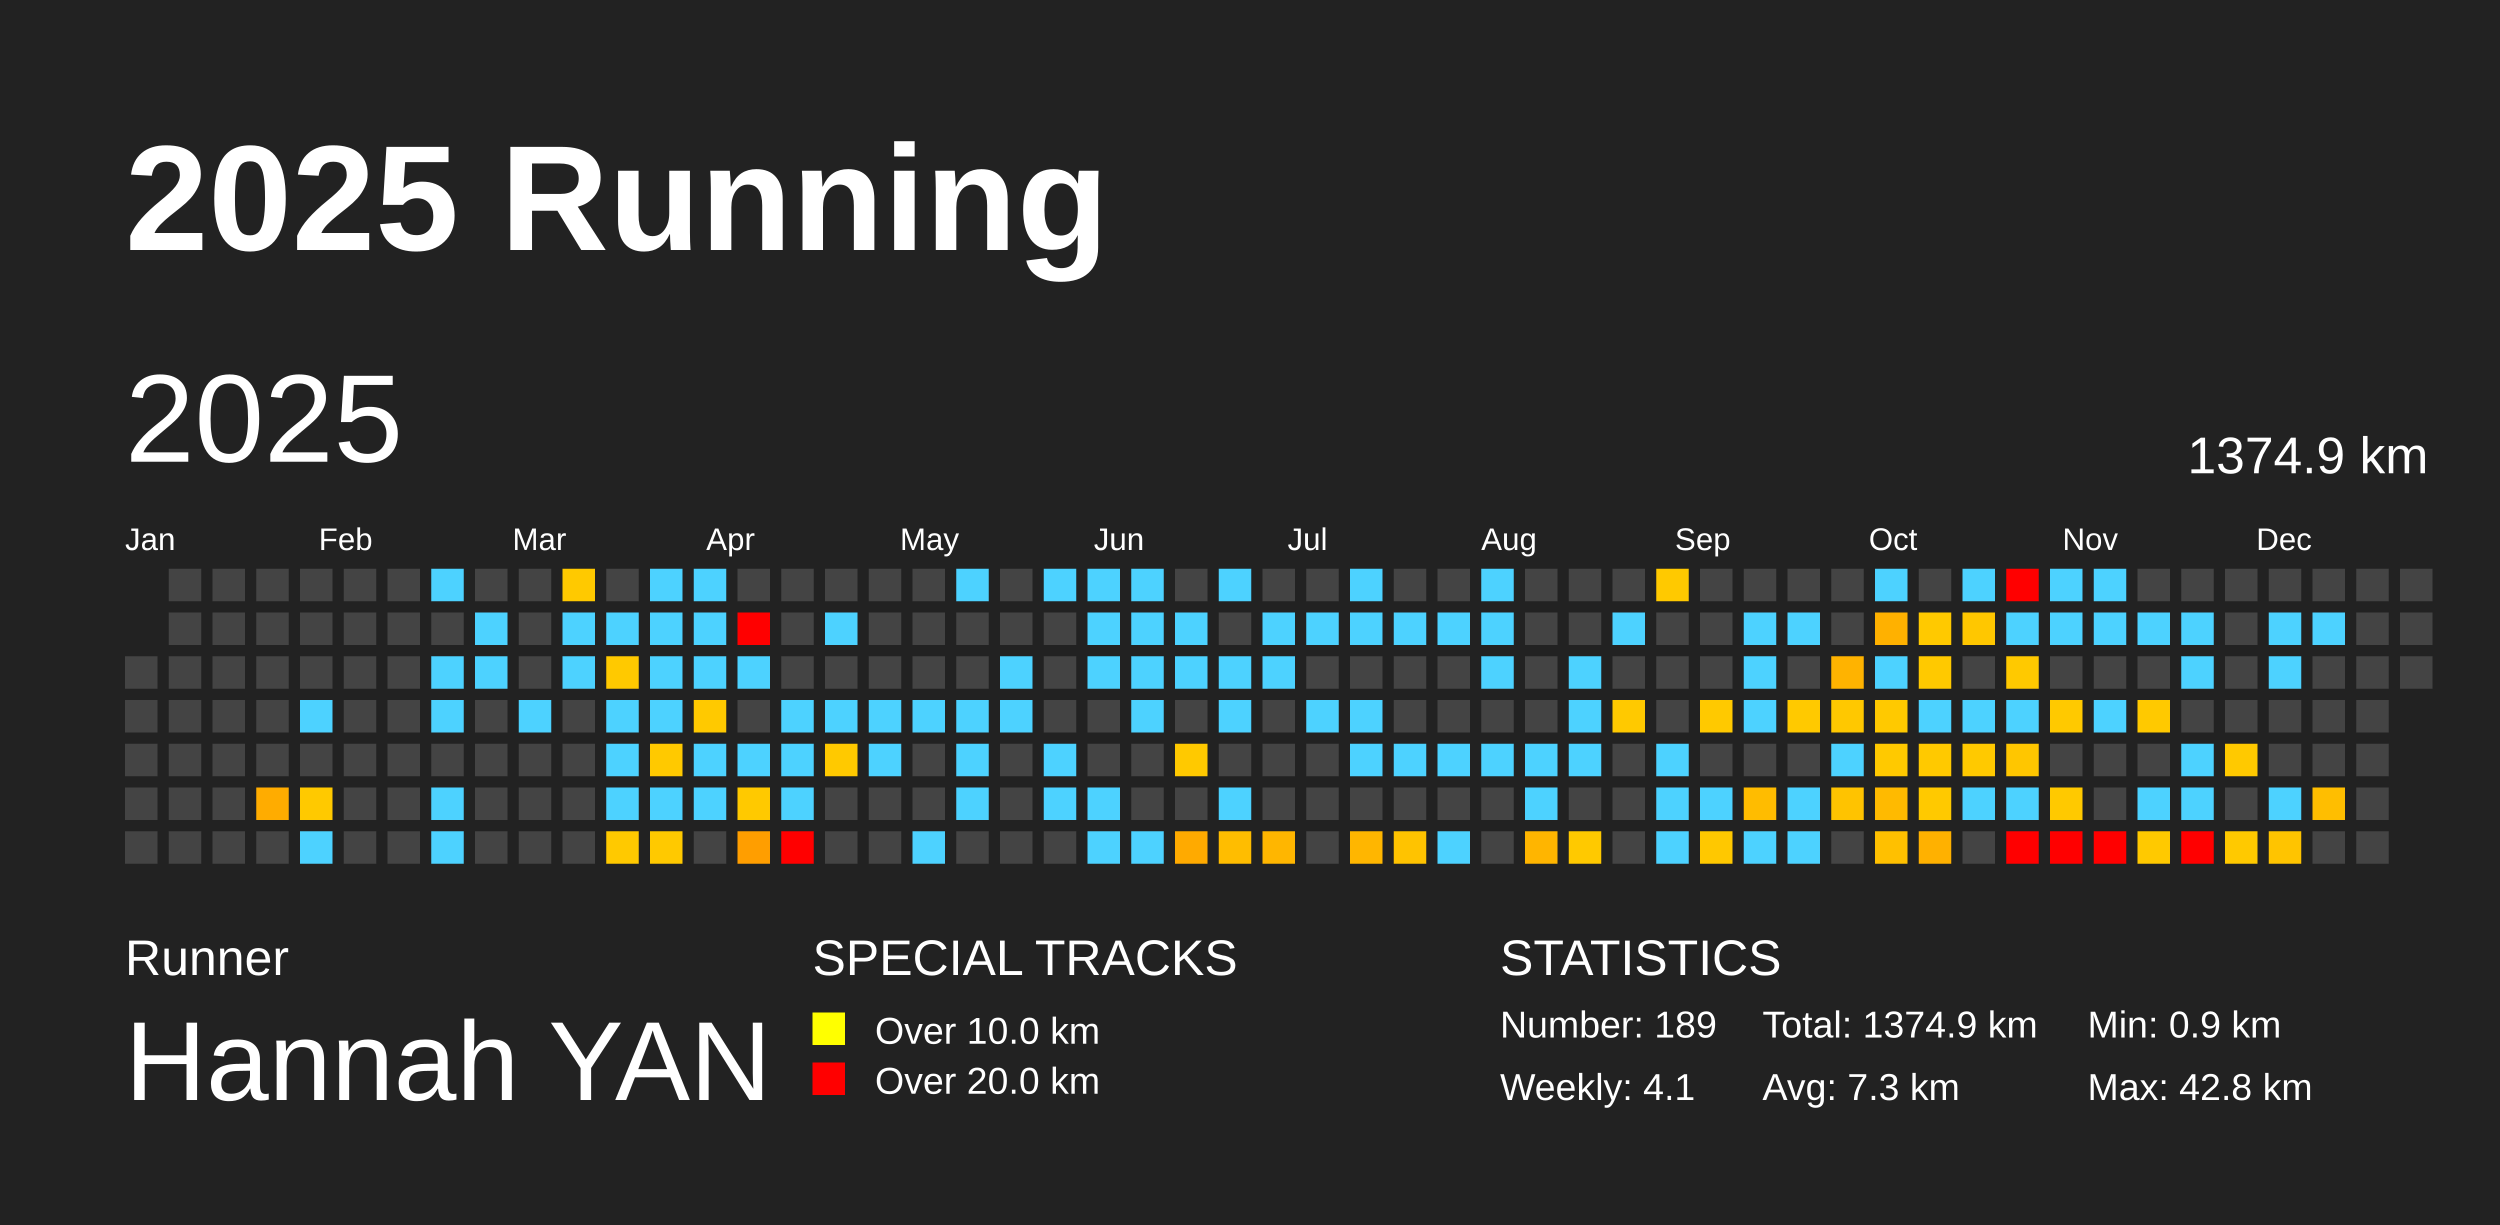
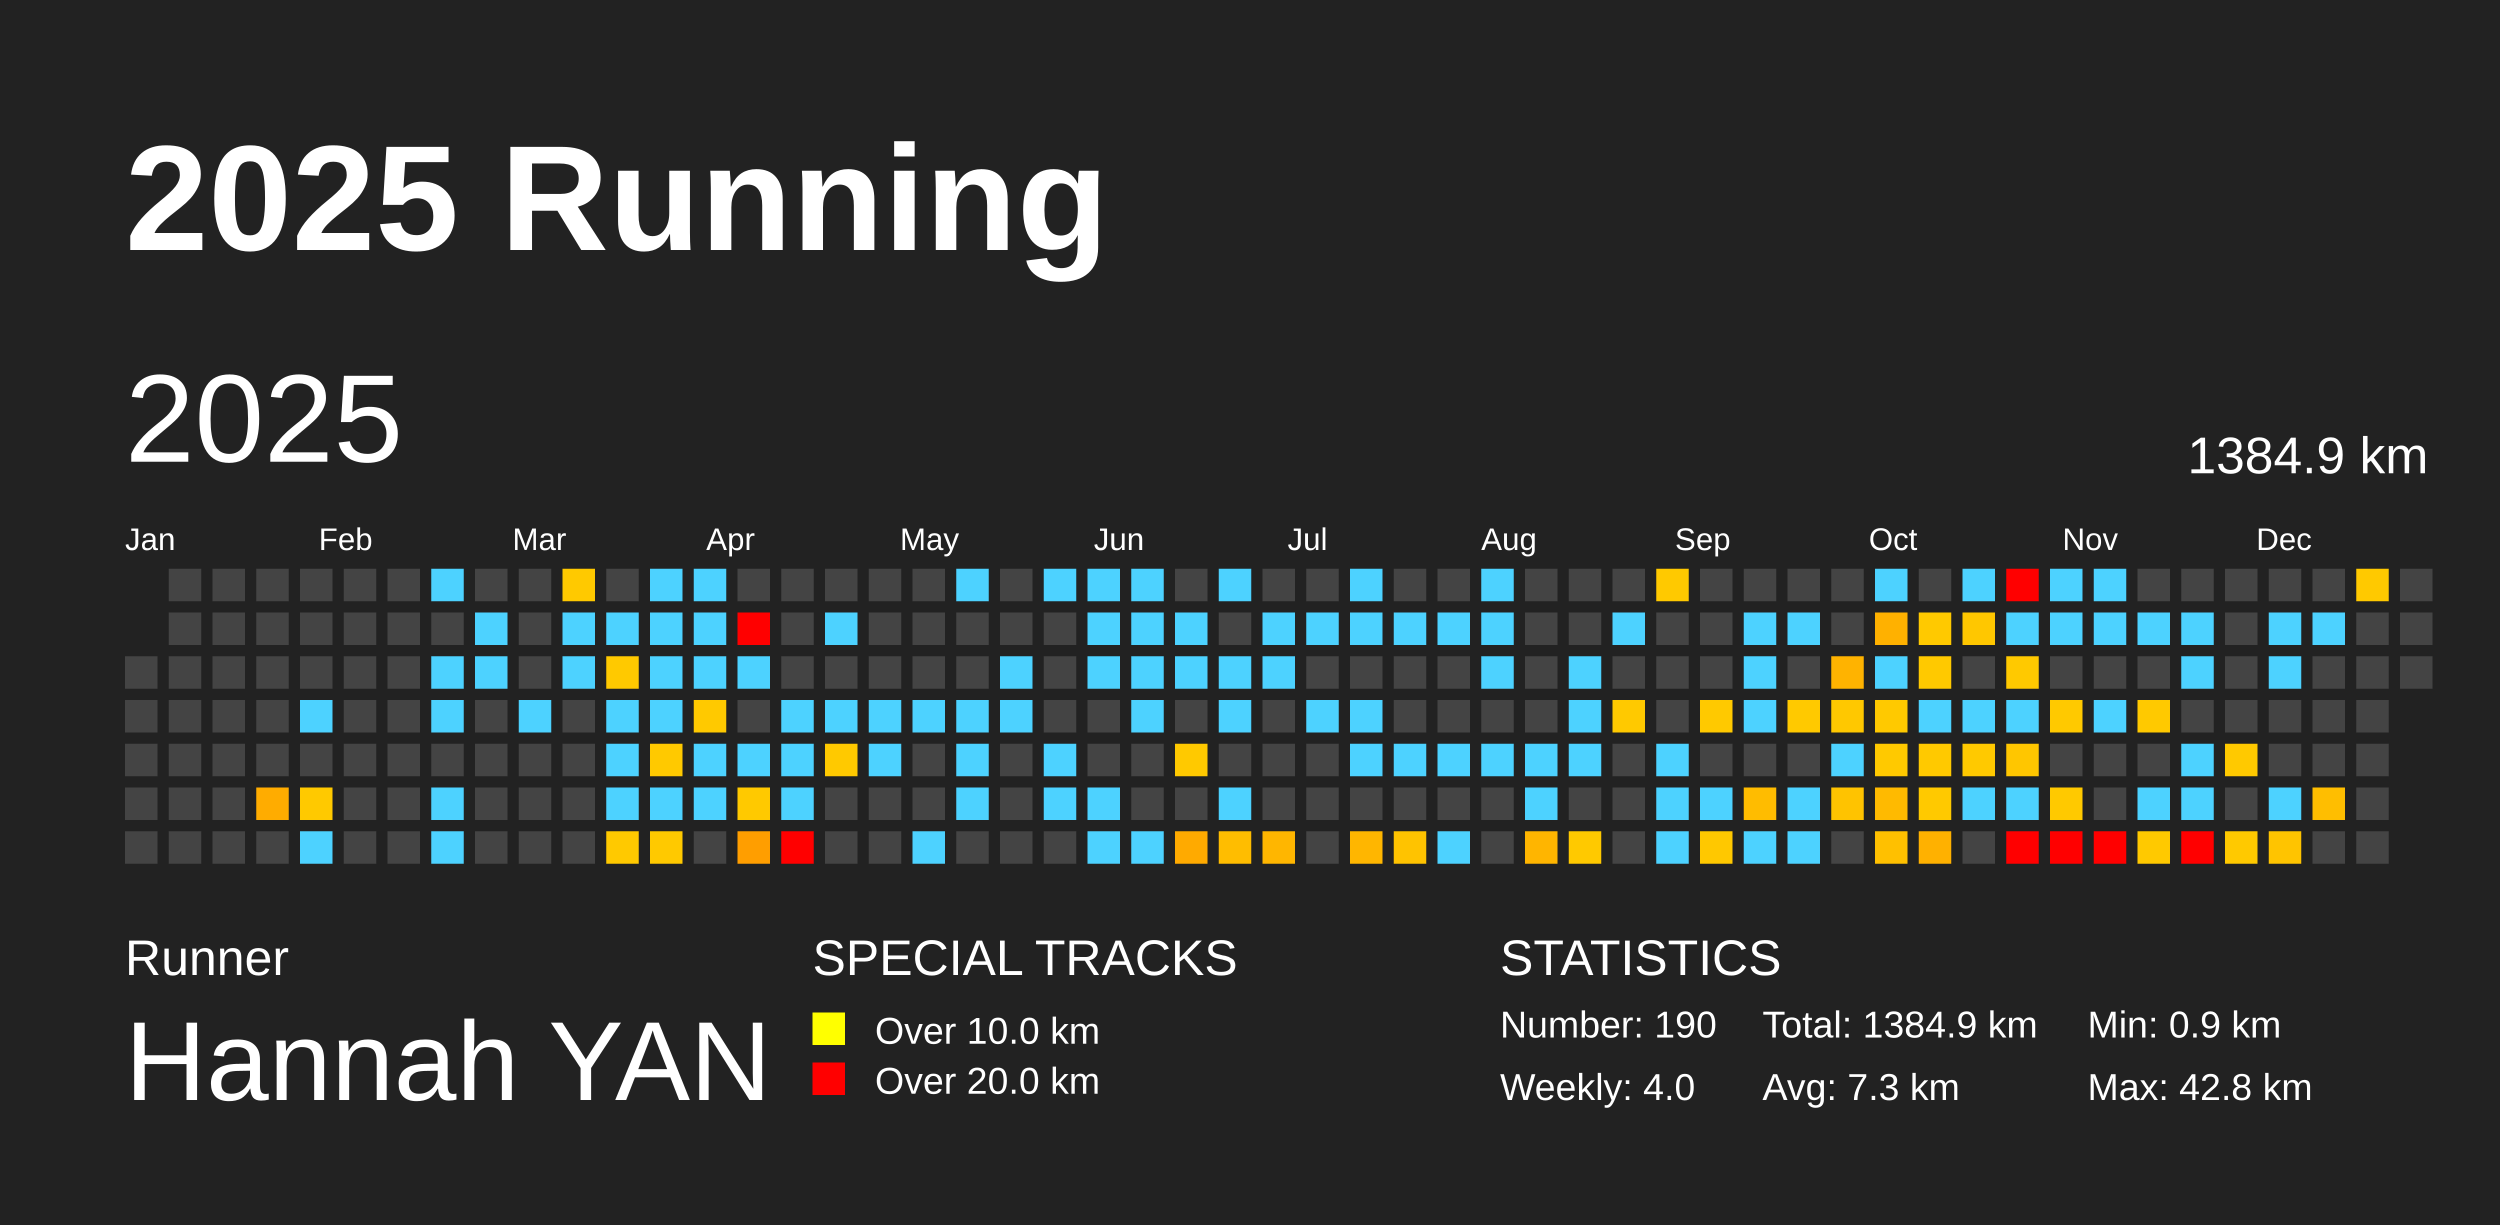
<svg xmlns="http://www.w3.org/2000/svg" baseProfile="full" height="98mm" version="1.1" viewBox="0,0,200,98" width="200mm">
  <defs />
  <rect fill="#222222" height="98" width="200" x="0" y="0" />
  <text fill="#FFFFFF" style="font-size:12px; font-family:Arial; font-weight:bold;" x="10" y="20">2025 Running</text>
  <text fill="#FFFFFF" style="font-size:4px; font-family:Arial" x="10" y="78">Runner</text>
  <text fill="#FFFFFF" style="font-size:9px; font-family:Arial" x="10" y="88">Hannah YAN</text>
  <text fill="#FFFFFF" style="font-size:4px; font-family:Arial" x="65" y="78">SPECIAL TRACKS</text>
  <rect fill="yellow" height="2.6" width="2.6" x="65" y="81" />
  <text fill="#FFFFFF" style="font-size:3px; font-family:Arial" x="70" y="83.5">Over 10.0 km</text>
  <rect fill="red" height="2.6" width="2.6" x="65" y="85" />
  <text fill="#FFFFFF" style="font-size:3px; font-family:Arial" x="70" y="87.5">Over 20.0 km</text>
  <text fill="#FFFFFF" style="font-size:4px; font-family:Arial" x="120" y="78">STATISTICS</text>
-   <text fill="#FFFFFF" style="font-size:3px; font-family:Arial" x="120" y="83">Number: 189</text>
-   <text fill="#FFFFFF" style="font-size:3px; font-family:Arial" x="120" y="88">Weekly: 4.1</text>
-   <text fill="#FFFFFF" style="font-size:3px; font-family:Arial" x="141" y="83">Total: 1374.9 km</text>
+   <text fill="#FFFFFF" style="font-size:3px; font-family:Arial" x="120" y="83">Number: 190</text>
+   <text fill="#FFFFFF" style="font-size:3px; font-family:Arial" x="120" y="88">Weekly: 4.0</text>
+   <text fill="#FFFFFF" style="font-size:3px; font-family:Arial" x="141" y="83">Total: 1384.9 km</text>
  <text fill="#FFFFFF" style="font-size:3px; font-family:Arial" x="141" y="88">Avg: 7.3 km</text>
  <text fill="#FFFFFF" style="font-size:3px; font-family:Arial" x="167" y="83">Min: 0.9 km</text>
  <text fill="#FFFFFF" style="font-size:3px; font-family:Arial" x="167" y="88">Max: 42.8 km</text>
  <text dominant-baseline="hanging" fill="#FFFFFF" style="font-size:10.0px; font-family:Arial;" x="10" y="30">2025</text>
-   <text dominant-baseline="hanging" fill="#FFFFFF" style="font-size:4.125px; font-family:Arial;" x="175" y="35">1374.9 km</text>
+   <text dominant-baseline="hanging" fill="#FFFFFF" style="font-size:4.125px; font-family:Arial;" x="175" y="35">1384.9 km</text>
  <text fill="#FFFFFF" style="font-size:2.5px; font-family:Arial" x="10.0" y="44">Jan</text>
  <text fill="#FFFFFF" style="font-size:2.5px; font-family:Arial" x="25.5" y="44">Feb</text>
  <text fill="#FFFFFF" style="font-size:2.5px; font-family:Arial" x="41.0" y="44">Mar</text>
  <text fill="#FFFFFF" style="font-size:2.5px; font-family:Arial" x="56.5" y="44">Apr</text>
  <text fill="#FFFFFF" style="font-size:2.5px; font-family:Arial" x="72.0" y="44">May</text>
  <text fill="#FFFFFF" style="font-size:2.5px; font-family:Arial" x="87.5" y="44">Jun</text>
  <text fill="#FFFFFF" style="font-size:2.5px; font-family:Arial" x="103.0" y="44">Jul</text>
  <text fill="#FFFFFF" style="font-size:2.5px; font-family:Arial" x="118.5" y="44">Aug</text>
  <text fill="#FFFFFF" style="font-size:2.5px; font-family:Arial" x="134.0" y="44">Sep</text>
  <text fill="#FFFFFF" style="font-size:2.5px; font-family:Arial" x="149.5" y="44">Oct</text>
  <text fill="#FFFFFF" style="font-size:2.5px; font-family:Arial" x="165.0" y="44">Nov</text>
  <text fill="#FFFFFF" style="font-size:2.5px; font-family:Arial" x="180.5" y="44">Dec</text>
  <rect fill="#444444" height="2.6" width="2.6" x="10.0" y="52.5" />
  <rect fill="#444444" height="2.6" width="2.6" x="10.0" y="56.0" />
  <rect fill="#444444" height="2.6" width="2.6" x="10.0" y="59.5" />
  <rect fill="#444444" height="2.6" width="2.6" x="10.0" y="63.0" />
  <rect fill="#444444" height="2.6" width="2.6" x="10.0" y="66.5" />
  <rect fill="#444444" height="2.6" width="2.6" x="13.5" y="45.5" />
  <rect fill="#444444" height="2.6" width="2.6" x="13.5" y="49.0" />
  <rect fill="#444444" height="2.6" width="2.6" x="13.5" y="52.5" />
  <rect fill="#444444" height="2.6" width="2.6" x="13.5" y="56.0" />
  <rect fill="#444444" height="2.6" width="2.6" x="13.5" y="59.5" />
  <rect fill="#444444" height="2.6" width="2.6" x="13.5" y="63.0" />
  <rect fill="#444444" height="2.6" width="2.6" x="13.5" y="66.5" />
  <rect fill="#444444" height="2.6" width="2.6" x="17.0" y="45.5" />
  <rect fill="#444444" height="2.6" width="2.6" x="17.0" y="49.0" />
  <rect fill="#444444" height="2.6" width="2.6" x="17.0" y="52.5" />
  <rect fill="#444444" height="2.6" width="2.6" x="17.0" y="56.0" />
  <rect fill="#444444" height="2.6" width="2.6" x="17.0" y="59.5" />
  <rect fill="#444444" height="2.6" width="2.6" x="17.0" y="63.0" />
  <rect fill="#444444" height="2.6" width="2.6" x="17.0" y="66.5" />
  <rect fill="#444444" height="2.6" width="2.6" x="20.5" y="45.5" />
  <rect fill="#444444" height="2.6" width="2.6" x="20.5" y="49.0" />
  <rect fill="#444444" height="2.6" width="2.6" x="20.5" y="52.5" />
  <rect fill="#444444" height="2.6" width="2.6" x="20.5" y="56.0" />
  <rect fill="#444444" height="2.6" width="2.6" x="20.5" y="59.5" />
  <rect fill="#ffac00" height="2.6" width="2.6" x="20.5" y="63.0" />
  <rect fill="#444444" height="2.6" width="2.6" x="20.5" y="66.5" />
  <rect fill="#444444" height="2.6" width="2.6" x="24.0" y="45.5" />
  <rect fill="#444444" height="2.6" width="2.6" x="24.0" y="49.0" />
  <rect fill="#444444" height="2.6" width="2.6" x="24.0" y="52.5" />
  <rect fill="#4dd2ff" height="2.6" width="2.6" x="24.0" y="56.0" />
  <rect fill="#444444" height="2.6" width="2.6" x="24.0" y="59.5" />
  <rect fill="#ffc900" height="2.6" width="2.6" x="24.0" y="63.0" />
  <rect fill="#4dd2ff" height="2.6" width="2.6" x="24.0" y="66.5" />
  <rect fill="#444444" height="2.6" width="2.6" x="27.5" y="45.5" />
  <rect fill="#444444" height="2.6" width="2.6" x="27.5" y="49.0" />
  <rect fill="#444444" height="2.6" width="2.6" x="27.5" y="52.5" />
  <rect fill="#444444" height="2.6" width="2.6" x="27.5" y="56.0" />
  <rect fill="#444444" height="2.6" width="2.6" x="27.5" y="59.5" />
  <rect fill="#444444" height="2.6" width="2.6" x="27.5" y="63.0" />
  <rect fill="#444444" height="2.6" width="2.6" x="27.5" y="66.5" />
  <rect fill="#444444" height="2.6" width="2.6" x="31.0" y="45.5" />
  <rect fill="#444444" height="2.6" width="2.6" x="31.0" y="49.0" />
  <rect fill="#444444" height="2.6" width="2.6" x="31.0" y="52.5" />
  <rect fill="#444444" height="2.6" width="2.6" x="31.0" y="56.0" />
  <rect fill="#444444" height="2.6" width="2.6" x="31.0" y="59.5" />
  <rect fill="#444444" height="2.6" width="2.6" x="31.0" y="63.0" />
  <rect fill="#444444" height="2.6" width="2.6" x="31.0" y="66.5" />
  <rect fill="#4dd2ff" height="2.6" width="2.6" x="34.5" y="45.5" />
  <rect fill="#444444" height="2.6" width="2.6" x="34.5" y="49.0" />
  <rect fill="#4dd2ff" height="2.6" width="2.6" x="34.5" y="52.5" />
  <rect fill="#4dd2ff" height="2.6" width="2.6" x="34.5" y="56.0" />
  <rect fill="#444444" height="2.6" width="2.6" x="34.5" y="59.5" />
  <rect fill="#4dd2ff" height="2.6" width="2.6" x="34.5" y="63.0" />
  <rect fill="#4dd2ff" height="2.6" width="2.6" x="34.5" y="66.5" />
  <rect fill="#444444" height="2.6" width="2.6" x="38.0" y="45.5" />
  <rect fill="#4dd2ff" height="2.6" width="2.6" x="38.0" y="49.0" />
  <rect fill="#4dd2ff" height="2.6" width="2.6" x="38.0" y="52.5" />
  <rect fill="#444444" height="2.6" width="2.6" x="38.0" y="56.0" />
  <rect fill="#444444" height="2.6" width="2.6" x="38.0" y="59.5" />
  <rect fill="#444444" height="2.6" width="2.6" x="38.0" y="63.0" />
  <rect fill="#444444" height="2.6" width="2.6" x="38.0" y="66.5" />
  <rect fill="#444444" height="2.6" width="2.6" x="41.5" y="45.5" />
  <rect fill="#444444" height="2.6" width="2.6" x="41.5" y="49.0" />
  <rect fill="#444444" height="2.6" width="2.6" x="41.5" y="52.5" />
  <rect fill="#4dd2ff" height="2.6" width="2.6" x="41.5" y="56.0" />
  <rect fill="#444444" height="2.6" width="2.6" x="41.5" y="59.5" />
  <rect fill="#444444" height="2.6" width="2.6" x="41.5" y="63.0" />
  <rect fill="#444444" height="2.6" width="2.6" x="41.5" y="66.5" />
  <rect fill="#ffc900" height="2.6" width="2.6" x="45.0" y="45.5" />
  <rect fill="#4dd2ff" height="2.6" width="2.6" x="45.0" y="49.0" />
  <rect fill="#4dd2ff" height="2.6" width="2.6" x="45.0" y="52.5" />
  <rect fill="#444444" height="2.6" width="2.6" x="45.0" y="56.0" />
  <rect fill="#444444" height="2.6" width="2.6" x="45.0" y="59.5" />
  <rect fill="#444444" height="2.6" width="2.6" x="45.0" y="63.0" />
  <rect fill="#444444" height="2.6" width="2.6" x="45.0" y="66.5" />
  <rect fill="#444444" height="2.6" width="2.6" x="48.5" y="45.5" />
  <rect fill="#4dd2ff" height="2.6" width="2.6" x="48.5" y="49.0" />
  <rect fill="#ffc900" height="2.6" width="2.6" x="48.5" y="52.5" />
  <rect fill="#4dd2ff" height="2.6" width="2.6" x="48.5" y="56.0" />
  <rect fill="#4dd2ff" height="2.6" width="2.6" x="48.5" y="59.5" />
  <rect fill="#4dd2ff" height="2.6" width="2.6" x="48.5" y="63.0" />
  <rect fill="#ffc900" height="2.6" width="2.6" x="48.5" y="66.5" />
  <rect fill="#4dd2ff" height="2.6" width="2.6" x="52.0" y="45.5" />
  <rect fill="#4dd2ff" height="2.6" width="2.6" x="52.0" y="49.0" />
  <rect fill="#4dd2ff" height="2.6" width="2.6" x="52.0" y="52.5" />
  <rect fill="#4dd2ff" height="2.6" width="2.6" x="52.0" y="56.0" />
  <rect fill="#ffc900" height="2.6" width="2.6" x="52.0" y="59.5" />
  <rect fill="#4dd2ff" height="2.6" width="2.6" x="52.0" y="63.0" />
  <rect fill="#ffc900" height="2.6" width="2.6" x="52.0" y="66.5" />
  <rect fill="#4dd2ff" height="2.6" width="2.6" x="55.5" y="45.5" />
  <rect fill="#4dd2ff" height="2.6" width="2.6" x="55.5" y="49.0" />
  <rect fill="#4dd2ff" height="2.6" width="2.6" x="55.5" y="52.5" />
  <rect fill="#ffc900" height="2.6" width="2.6" x="55.5" y="56.0" />
  <rect fill="#4dd2ff" height="2.6" width="2.6" x="55.5" y="59.5" />
  <rect fill="#4dd2ff" height="2.6" width="2.6" x="55.5" y="63.0" />
  <rect fill="#444444" height="2.6" width="2.6" x="55.5" y="66.5" />
  <rect fill="#444444" height="2.6" width="2.6" x="59.0" y="45.5" />
  <rect fill="red" height="2.6" width="2.6" x="59.0" y="49.0" />
  <rect fill="#4dd2ff" height="2.6" width="2.6" x="59.0" y="52.5" />
  <rect fill="#444444" height="2.6" width="2.6" x="59.0" y="56.0" />
  <rect fill="#4dd2ff" height="2.6" width="2.6" x="59.0" y="59.5" />
  <rect fill="#ffc900" height="2.6" width="2.6" x="59.0" y="63.0" />
  <rect fill="#ff9e00" height="2.6" width="2.6" x="59.0" y="66.5" />
  <rect fill="#444444" height="2.6" width="2.6" x="62.5" y="45.5" />
  <rect fill="#444444" height="2.6" width="2.6" x="62.5" y="49.0" />
  <rect fill="#444444" height="2.6" width="2.6" x="62.5" y="52.5" />
  <rect fill="#4dd2ff" height="2.6" width="2.6" x="62.5" y="56.0" />
  <rect fill="#4dd2ff" height="2.6" width="2.6" x="62.5" y="59.5" />
  <rect fill="#4dd2ff" height="2.6" width="2.6" x="62.5" y="63.0" />
  <rect fill="red" height="2.6" width="2.6" x="62.5" y="66.5" />
  <rect fill="#444444" height="2.6" width="2.6" x="66.0" y="45.5" />
  <rect fill="#4dd2ff" height="2.6" width="2.6" x="66.0" y="49.0" />
  <rect fill="#444444" height="2.6" width="2.6" x="66.0" y="52.5" />
  <rect fill="#4dd2ff" height="2.6" width="2.6" x="66.0" y="56.0" />
  <rect fill="#ffc900" height="2.6" width="2.6" x="66.0" y="59.5" />
  <rect fill="#444444" height="2.6" width="2.6" x="66.0" y="63.0" />
  <rect fill="#444444" height="2.6" width="2.6" x="66.0" y="66.5" />
  <rect fill="#444444" height="2.6" width="2.6" x="69.5" y="45.5" />
  <rect fill="#444444" height="2.6" width="2.6" x="69.5" y="49.0" />
  <rect fill="#444444" height="2.6" width="2.6" x="69.5" y="52.5" />
  <rect fill="#4dd2ff" height="2.6" width="2.6" x="69.5" y="56.0" />
  <rect fill="#4dd2ff" height="2.6" width="2.6" x="69.5" y="59.5" />
  <rect fill="#444444" height="2.6" width="2.6" x="69.5" y="63.0" />
  <rect fill="#444444" height="2.6" width="2.6" x="69.5" y="66.5" />
  <rect fill="#444444" height="2.6" width="2.6" x="73.0" y="45.5" />
  <rect fill="#444444" height="2.6" width="2.6" x="73.0" y="49.0" />
  <rect fill="#444444" height="2.6" width="2.6" x="73.0" y="52.5" />
  <rect fill="#4dd2ff" height="2.6" width="2.6" x="73.0" y="56.0" />
  <rect fill="#444444" height="2.6" width="2.6" x="73.0" y="59.5" />
  <rect fill="#444444" height="2.6" width="2.6" x="73.0" y="63.0" />
  <rect fill="#4dd2ff" height="2.6" width="2.6" x="73.0" y="66.5" />
  <rect fill="#4dd2ff" height="2.6" width="2.6" x="76.5" y="45.5" />
  <rect fill="#444444" height="2.6" width="2.6" x="76.5" y="49.0" />
  <rect fill="#444444" height="2.6" width="2.6" x="76.5" y="52.5" />
  <rect fill="#4dd2ff" height="2.6" width="2.6" x="76.5" y="56.0" />
  <rect fill="#4dd2ff" height="2.6" width="2.6" x="76.5" y="59.5" />
  <rect fill="#4dd2ff" height="2.6" width="2.6" x="76.5" y="63.0" />
  <rect fill="#444444" height="2.6" width="2.6" x="76.5" y="66.5" />
  <rect fill="#444444" height="2.6" width="2.6" x="80.0" y="45.5" />
  <rect fill="#444444" height="2.6" width="2.6" x="80.0" y="49.0" />
  <rect fill="#4dd2ff" height="2.6" width="2.6" x="80.0" y="52.5" />
  <rect fill="#4dd2ff" height="2.6" width="2.6" x="80.0" y="56.0" />
  <rect fill="#444444" height="2.6" width="2.6" x="80.0" y="59.5" />
  <rect fill="#444444" height="2.6" width="2.6" x="80.0" y="63.0" />
  <rect fill="#444444" height="2.6" width="2.6" x="80.0" y="66.5" />
  <rect fill="#4dd2ff" height="2.6" width="2.6" x="83.5" y="45.5" />
  <rect fill="#444444" height="2.6" width="2.6" x="83.5" y="49.0" />
  <rect fill="#444444" height="2.6" width="2.6" x="83.5" y="52.5" />
  <rect fill="#444444" height="2.6" width="2.6" x="83.5" y="56.0" />
  <rect fill="#4dd2ff" height="2.6" width="2.6" x="83.5" y="59.5" />
  <rect fill="#4dd2ff" height="2.6" width="2.6" x="83.5" y="63.0" />
  <rect fill="#444444" height="2.6" width="2.6" x="83.5" y="66.5" />
  <rect fill="#4dd2ff" height="2.6" width="2.6" x="87.0" y="45.5" />
  <rect fill="#4dd2ff" height="2.6" width="2.6" x="87.0" y="49.0" />
  <rect fill="#4dd2ff" height="2.6" width="2.6" x="87.0" y="52.5" />
  <rect fill="#444444" height="2.6" width="2.6" x="87.0" y="56.0" />
  <rect fill="#444444" height="2.6" width="2.6" x="87.0" y="59.5" />
  <rect fill="#4dd2ff" height="2.6" width="2.6" x="87.0" y="63.0" />
  <rect fill="#4dd2ff" height="2.6" width="2.6" x="87.0" y="66.5" />
  <rect fill="#4dd2ff" height="2.6" width="2.6" x="90.5" y="45.5" />
  <rect fill="#4dd2ff" height="2.6" width="2.6" x="90.5" y="49.0" />
  <rect fill="#4dd2ff" height="2.6" width="2.6" x="90.5" y="52.5" />
  <rect fill="#4dd2ff" height="2.6" width="2.6" x="90.5" y="56.0" />
  <rect fill="#444444" height="2.6" width="2.6" x="90.5" y="59.5" />
  <rect fill="#444444" height="2.6" width="2.6" x="90.5" y="63.0" />
  <rect fill="#4dd2ff" height="2.6" width="2.6" x="90.5" y="66.5" />
  <rect fill="#444444" height="2.6" width="2.6" x="94.0" y="45.5" />
  <rect fill="#4dd2ff" height="2.6" width="2.6" x="94.0" y="49.0" />
  <rect fill="#4dd2ff" height="2.6" width="2.6" x="94.0" y="52.5" />
  <rect fill="#444444" height="2.6" width="2.6" x="94.0" y="56.0" />
  <rect fill="#ffc900" height="2.6" width="2.6" x="94.0" y="59.5" />
  <rect fill="#444444" height="2.6" width="2.6" x="94.0" y="63.0" />
  <rect fill="#ffaa00" height="2.6" width="2.6" x="94.0" y="66.5" />
  <rect fill="#4dd2ff" height="2.6" width="2.6" x="97.5" y="45.5" />
  <rect fill="#444444" height="2.6" width="2.6" x="97.5" y="49.0" />
  <rect fill="#4dd2ff" height="2.6" width="2.6" x="97.5" y="52.5" />
  <rect fill="#4dd2ff" height="2.6" width="2.6" x="97.5" y="56.0" />
  <rect fill="#444444" height="2.6" width="2.6" x="97.5" y="59.5" />
  <rect fill="#4dd2ff" height="2.6" width="2.6" x="97.5" y="63.0" />
  <rect fill="#ffbd00" height="2.6" width="2.6" x="97.5" y="66.5" />
  <rect fill="#444444" height="2.6" width="2.6" x="101.0" y="45.5" />
  <rect fill="#4dd2ff" height="2.6" width="2.6" x="101.0" y="49.0" />
  <rect fill="#4dd2ff" height="2.6" width="2.6" x="101.0" y="52.5" />
  <rect fill="#444444" height="2.6" width="2.6" x="101.0" y="56.0" />
  <rect fill="#444444" height="2.6" width="2.6" x="101.0" y="59.5" />
  <rect fill="#444444" height="2.6" width="2.6" x="101.0" y="63.0" />
  <rect fill="#ffb600" height="2.6" width="2.6" x="101.0" y="66.5" />
  <rect fill="#444444" height="2.6" width="2.6" x="104.5" y="45.5" />
  <rect fill="#4dd2ff" height="2.6" width="2.6" x="104.5" y="49.0" />
  <rect fill="#444444" height="2.6" width="2.6" x="104.5" y="52.5" />
  <rect fill="#4dd2ff" height="2.6" width="2.6" x="104.5" y="56.0" />
  <rect fill="#444444" height="2.6" width="2.6" x="104.5" y="59.5" />
  <rect fill="#444444" height="2.6" width="2.6" x="104.5" y="63.0" />
  <rect fill="#444444" height="2.6" width="2.6" x="104.5" y="66.5" />
  <rect fill="#4dd2ff" height="2.6" width="2.6" x="108.0" y="45.5" />
  <rect fill="#4dd2ff" height="2.6" width="2.6" x="108.0" y="49.0" />
  <rect fill="#444444" height="2.6" width="2.6" x="108.0" y="52.5" />
  <rect fill="#4dd2ff" height="2.6" width="2.6" x="108.0" y="56.0" />
  <rect fill="#4dd2ff" height="2.6" width="2.6" x="108.0" y="59.5" />
  <rect fill="#444444" height="2.6" width="2.6" x="108.0" y="63.0" />
  <rect fill="#ffb600" height="2.6" width="2.6" x="108.0" y="66.5" />
  <rect fill="#444444" height="2.6" width="2.6" x="111.5" y="45.5" />
  <rect fill="#4dd2ff" height="2.6" width="2.6" x="111.5" y="49.0" />
  <rect fill="#444444" height="2.6" width="2.6" x="111.5" y="52.5" />
  <rect fill="#444444" height="2.6" width="2.6" x="111.5" y="56.0" />
  <rect fill="#4dd2ff" height="2.6" width="2.6" x="111.5" y="59.5" />
  <rect fill="#444444" height="2.6" width="2.6" x="111.5" y="63.0" />
  <rect fill="#ffc300" height="2.6" width="2.6" x="111.5" y="66.5" />
  <rect fill="#444444" height="2.6" width="2.6" x="115.0" y="45.5" />
  <rect fill="#4dd2ff" height="2.6" width="2.6" x="115.0" y="49.0" />
  <rect fill="#444444" height="2.6" width="2.6" x="115.0" y="52.5" />
  <rect fill="#444444" height="2.6" width="2.6" x="115.0" y="56.0" />
  <rect fill="#4dd2ff" height="2.6" width="2.6" x="115.0" y="59.5" />
  <rect fill="#444444" height="2.6" width="2.6" x="115.0" y="63.0" />
  <rect fill="#4dd2ff" height="2.6" width="2.6" x="115.0" y="66.5" />
  <rect fill="#4dd2ff" height="2.6" width="2.6" x="118.5" y="45.5" />
  <rect fill="#4dd2ff" height="2.6" width="2.6" x="118.5" y="49.0" />
  <rect fill="#4dd2ff" height="2.6" width="2.6" x="118.5" y="52.5" />
  <rect fill="#444444" height="2.6" width="2.6" x="118.5" y="56.0" />
  <rect fill="#4dd2ff" height="2.6" width="2.6" x="118.5" y="59.5" />
  <rect fill="#444444" height="2.6" width="2.6" x="118.5" y="63.0" />
  <rect fill="#444444" height="2.6" width="2.6" x="118.5" y="66.5" />
  <rect fill="#444444" height="2.6" width="2.6" x="122.0" y="45.5" />
  <rect fill="#444444" height="2.6" width="2.6" x="122.0" y="49.0" />
  <rect fill="#444444" height="2.6" width="2.6" x="122.0" y="52.5" />
  <rect fill="#444444" height="2.6" width="2.6" x="122.0" y="56.0" />
  <rect fill="#4dd2ff" height="2.6" width="2.6" x="122.0" y="59.5" />
  <rect fill="#4dd2ff" height="2.6" width="2.6" x="122.0" y="63.0" />
  <rect fill="#ffb500" height="2.6" width="2.6" x="122.0" y="66.5" />
  <rect fill="#444444" height="2.6" width="2.6" x="125.5" y="45.5" />
  <rect fill="#444444" height="2.6" width="2.6" x="125.5" y="49.0" />
  <rect fill="#4dd2ff" height="2.6" width="2.6" x="125.5" y="52.5" />
  <rect fill="#4dd2ff" height="2.6" width="2.6" x="125.5" y="56.0" />
  <rect fill="#4dd2ff" height="2.6" width="2.6" x="125.5" y="59.5" />
  <rect fill="#444444" height="2.6" width="2.6" x="125.5" y="63.0" />
  <rect fill="#ffc900" height="2.6" width="2.6" x="125.5" y="66.5" />
  <rect fill="#444444" height="2.6" width="2.6" x="129.0" y="45.5" />
  <rect fill="#4dd2ff" height="2.6" width="2.6" x="129.0" y="49.0" />
  <rect fill="#444444" height="2.6" width="2.6" x="129.0" y="52.5" />
  <rect fill="#ffc900" height="2.6" width="2.6" x="129.0" y="56.0" />
  <rect fill="#444444" height="2.6" width="2.6" x="129.0" y="59.5" />
  <rect fill="#444444" height="2.6" width="2.6" x="129.0" y="63.0" />
  <rect fill="#444444" height="2.6" width="2.6" x="129.0" y="66.5" />
  <rect fill="#ffc900" height="2.6" width="2.6" x="132.5" y="45.5" />
  <rect fill="#444444" height="2.6" width="2.6" x="132.5" y="49.0" />
  <rect fill="#444444" height="2.6" width="2.6" x="132.5" y="52.5" />
  <rect fill="#444444" height="2.6" width="2.6" x="132.5" y="56.0" />
  <rect fill="#4dd2ff" height="2.6" width="2.6" x="132.5" y="59.5" />
  <rect fill="#4dd2ff" height="2.6" width="2.6" x="132.5" y="63.0" />
  <rect fill="#4dd2ff" height="2.6" width="2.6" x="132.5" y="66.5" />
  <rect fill="#444444" height="2.6" width="2.6" x="136.0" y="45.5" />
  <rect fill="#444444" height="2.6" width="2.6" x="136.0" y="49.0" />
  <rect fill="#444444" height="2.6" width="2.6" x="136.0" y="52.5" />
  <rect fill="#ffc900" height="2.6" width="2.6" x="136.0" y="56.0" />
  <rect fill="#444444" height="2.6" width="2.6" x="136.0" y="59.5" />
  <rect fill="#4dd2ff" height="2.6" width="2.6" x="136.0" y="63.0" />
  <rect fill="#ffc800" height="2.6" width="2.6" x="136.0" y="66.5" />
  <rect fill="#444444" height="2.6" width="2.6" x="139.5" y="45.5" />
  <rect fill="#4dd2ff" height="2.6" width="2.6" x="139.5" y="49.0" />
  <rect fill="#4dd2ff" height="2.6" width="2.6" x="139.5" y="52.5" />
  <rect fill="#4dd2ff" height="2.6" width="2.6" x="139.5" y="56.0" />
  <rect fill="#444444" height="2.6" width="2.6" x="139.5" y="59.5" />
  <rect fill="#ffbc00" height="2.6" width="2.6" x="139.5" y="63.0" />
  <rect fill="#4dd2ff" height="2.6" width="2.6" x="139.5" y="66.5" />
  <rect fill="#444444" height="2.6" width="2.6" x="143.0" y="45.5" />
  <rect fill="#4dd2ff" height="2.6" width="2.6" x="143.0" y="49.0" />
  <rect fill="#444444" height="2.6" width="2.6" x="143.0" y="52.5" />
  <rect fill="#ffc900" height="2.6" width="2.6" x="143.0" y="56.0" />
  <rect fill="#444444" height="2.6" width="2.6" x="143.0" y="59.5" />
  <rect fill="#4dd2ff" height="2.6" width="2.6" x="143.0" y="63.0" />
  <rect fill="#4dd2ff" height="2.6" width="2.6" x="143.0" y="66.5" />
  <rect fill="#444444" height="2.6" width="2.6" x="146.5" y="45.5" />
  <rect fill="#444444" height="2.6" width="2.6" x="146.5" y="49.0" />
  <rect fill="#ffb300" height="2.6" width="2.6" x="146.5" y="52.5" />
  <rect fill="#ffc800" height="2.6" width="2.6" x="146.5" y="56.0" />
  <rect fill="#4dd2ff" height="2.6" width="2.6" x="146.5" y="59.5" />
  <rect fill="#ffc300" height="2.6" width="2.6" x="146.5" y="63.0" />
  <rect fill="#444444" height="2.6" width="2.6" x="146.5" y="66.5" />
  <rect fill="#4dd2ff" height="2.6" width="2.6" x="150.0" y="45.5" />
  <rect fill="#ffb100" height="2.6" width="2.6" x="150.0" y="49.0" />
  <rect fill="#4dd2ff" height="2.6" width="2.6" x="150.0" y="52.5" />
  <rect fill="#ffc900" height="2.6" width="2.6" x="150.0" y="56.0" />
  <rect fill="#ffc900" height="2.6" width="2.6" x="150.0" y="59.5" />
  <rect fill="#ffba00" height="2.6" width="2.6" x="150.0" y="63.0" />
  <rect fill="#ffc000" height="2.6" width="2.6" x="150.0" y="66.5" />
  <rect fill="#444444" height="2.6" width="2.6" x="153.5" y="45.5" />
  <rect fill="#ffc900" height="2.6" width="2.6" x="153.5" y="49.0" />
  <rect fill="#ffc900" height="2.6" width="2.6" x="153.5" y="52.5" />
  <rect fill="#4dd2ff" height="2.6" width="2.6" x="153.5" y="56.0" />
  <rect fill="#ffc900" height="2.6" width="2.6" x="153.5" y="59.5" />
  <rect fill="#ffc900" height="2.6" width="2.6" x="153.5" y="63.0" />
  <rect fill="#ffb100" height="2.6" width="2.6" x="153.5" y="66.5" />
  <rect fill="#4dd2ff" height="2.6" width="2.6" x="157.0" y="45.5" />
  <rect fill="#ffc700" height="2.6" width="2.6" x="157.0" y="49.0" />
  <rect fill="#444444" height="2.6" width="2.6" x="157.0" y="52.5" />
  <rect fill="#4dd2ff" height="2.6" width="2.6" x="157.0" y="56.0" />
  <rect fill="#ffc900" height="2.6" width="2.6" x="157.0" y="59.5" />
  <rect fill="#4dd2ff" height="2.6" width="2.6" x="157.0" y="63.0" />
  <rect fill="#444444" height="2.6" width="2.6" x="157.0" y="66.5" />
  <rect fill="red" height="2.6" width="2.6" x="160.5" y="45.5" />
  <rect fill="#4dd2ff" height="2.6" width="2.6" x="160.5" y="49.0" />
  <rect fill="#ffc900" height="2.6" width="2.6" x="160.5" y="52.5" />
  <rect fill="#4dd2ff" height="2.6" width="2.6" x="160.5" y="56.0" />
  <rect fill="#ffc600" height="2.6" width="2.6" x="160.5" y="59.5" />
  <rect fill="#4dd2ff" height="2.6" width="2.6" x="160.5" y="63.0" />
  <rect fill="red" height="2.6" width="2.6" x="160.5" y="66.5" />
  <rect fill="#4dd2ff" height="2.6" width="2.6" x="164.0" y="45.5" />
  <rect fill="#4dd2ff" height="2.6" width="2.6" x="164.0" y="49.0" />
  <rect fill="#444444" height="2.6" width="2.6" x="164.0" y="52.5" />
  <rect fill="#ffc900" height="2.6" width="2.6" x="164.0" y="56.0" />
  <rect fill="#444444" height="2.6" width="2.6" x="164.0" y="59.5" />
  <rect fill="#ffc900" height="2.6" width="2.6" x="164.0" y="63.0" />
  <rect fill="red" height="2.6" width="2.6" x="164.0" y="66.5" />
  <rect fill="#4dd2ff" height="2.6" width="2.6" x="167.5" y="45.5" />
  <rect fill="#4dd2ff" height="2.6" width="2.6" x="167.5" y="49.0" />
  <rect fill="#444444" height="2.6" width="2.6" x="167.5" y="52.5" />
  <rect fill="#4dd2ff" height="2.6" width="2.6" x="167.5" y="56.0" />
  <rect fill="#444444" height="2.6" width="2.6" x="167.5" y="59.5" />
  <rect fill="#444444" height="2.6" width="2.6" x="167.5" y="63.0" />
  <rect fill="red" height="2.6" width="2.6" x="167.5" y="66.5" />
  <rect fill="#444444" height="2.6" width="2.6" x="171.0" y="45.5" />
  <rect fill="#4dd2ff" height="2.6" width="2.6" x="171.0" y="49.0" />
  <rect fill="#444444" height="2.6" width="2.6" x="171.0" y="52.5" />
  <rect fill="#ffc900" height="2.6" width="2.6" x="171.0" y="56.0" />
  <rect fill="#444444" height="2.6" width="2.6" x="171.0" y="59.5" />
  <rect fill="#4dd2ff" height="2.6" width="2.6" x="171.0" y="63.0" />
  <rect fill="#ffc900" height="2.6" width="2.6" x="171.0" y="66.5" />
  <rect fill="#444444" height="2.6" width="2.6" x="174.5" y="45.5" />
  <rect fill="#4dd2ff" height="2.6" width="2.6" x="174.5" y="49.0" />
  <rect fill="#4dd2ff" height="2.6" width="2.6" x="174.5" y="52.5" />
  <rect fill="#444444" height="2.6" width="2.6" x="174.5" y="56.0" />
  <rect fill="#4dd2ff" height="2.6" width="2.6" x="174.5" y="59.5" />
  <rect fill="#4dd2ff" height="2.6" width="2.6" x="174.5" y="63.0" />
  <rect fill="red" height="2.6" width="2.6" x="174.5" y="66.5" />
  <rect fill="#444444" height="2.6" width="2.6" x="178.0" y="45.5" />
  <rect fill="#444444" height="2.6" width="2.6" x="178.0" y="49.0" />
  <rect fill="#444444" height="2.6" width="2.6" x="178.0" y="52.5" />
  <rect fill="#444444" height="2.6" width="2.6" x="178.0" y="56.0" />
  <rect fill="#ffc900" height="2.6" width="2.6" x="178.0" y="59.5" />
  <rect fill="#444444" height="2.6" width="2.6" x="178.0" y="63.0" />
  <rect fill="#ffc900" height="2.6" width="2.6" x="178.0" y="66.5" />
  <rect fill="#444444" height="2.6" width="2.6" x="181.5" y="45.5" />
  <rect fill="#4dd2ff" height="2.6" width="2.6" x="181.5" y="49.0" />
  <rect fill="#4dd2ff" height="2.6" width="2.6" x="181.5" y="52.5" />
  <rect fill="#444444" height="2.6" width="2.6" x="181.5" y="56.0" />
  <rect fill="#444444" height="2.6" width="2.6" x="181.5" y="59.5" />
  <rect fill="#4dd2ff" height="2.6" width="2.6" x="181.5" y="63.0" />
  <rect fill="#ffc400" height="2.6" width="2.6" x="181.5" y="66.5" />
  <rect fill="#444444" height="2.6" width="2.6" x="185.0" y="45.5" />
  <rect fill="#4dd2ff" height="2.6" width="2.6" x="185.0" y="49.0" />
  <rect fill="#444444" height="2.6" width="2.6" x="185.0" y="52.5" />
  <rect fill="#444444" height="2.6" width="2.6" x="185.0" y="56.0" />
  <rect fill="#444444" height="2.6" width="2.6" x="185.0" y="59.5" />
  <rect fill="#ffbe00" height="2.6" width="2.6" x="185.0" y="63.0" />
  <rect fill="#444444" height="2.6" width="2.6" x="185.0" y="66.5" />
-   <rect fill="#444444" height="2.6" width="2.6" x="188.5" y="45.5" />
+   <rect fill="#ffc900" height="2.6" width="2.6" x="188.5" y="45.5" />
  <rect fill="#444444" height="2.6" width="2.6" x="188.5" y="49.0" />
  <rect fill="#444444" height="2.6" width="2.6" x="188.5" y="52.5" />
  <rect fill="#444444" height="2.6" width="2.6" x="188.5" y="56.0" />
  <rect fill="#444444" height="2.6" width="2.6" x="188.5" y="59.5" />
  <rect fill="#444444" height="2.6" width="2.6" x="188.5" y="63.0" />
  <rect fill="#444444" height="2.6" width="2.6" x="188.5" y="66.5" />
  <rect fill="#444444" height="2.6" width="2.6" x="192.0" y="45.5" />
  <rect fill="#444444" height="2.6" width="2.6" x="192.0" y="49.0" />
  <rect fill="#444444" height="2.6" width="2.6" x="192.0" y="52.5" />
</svg>
